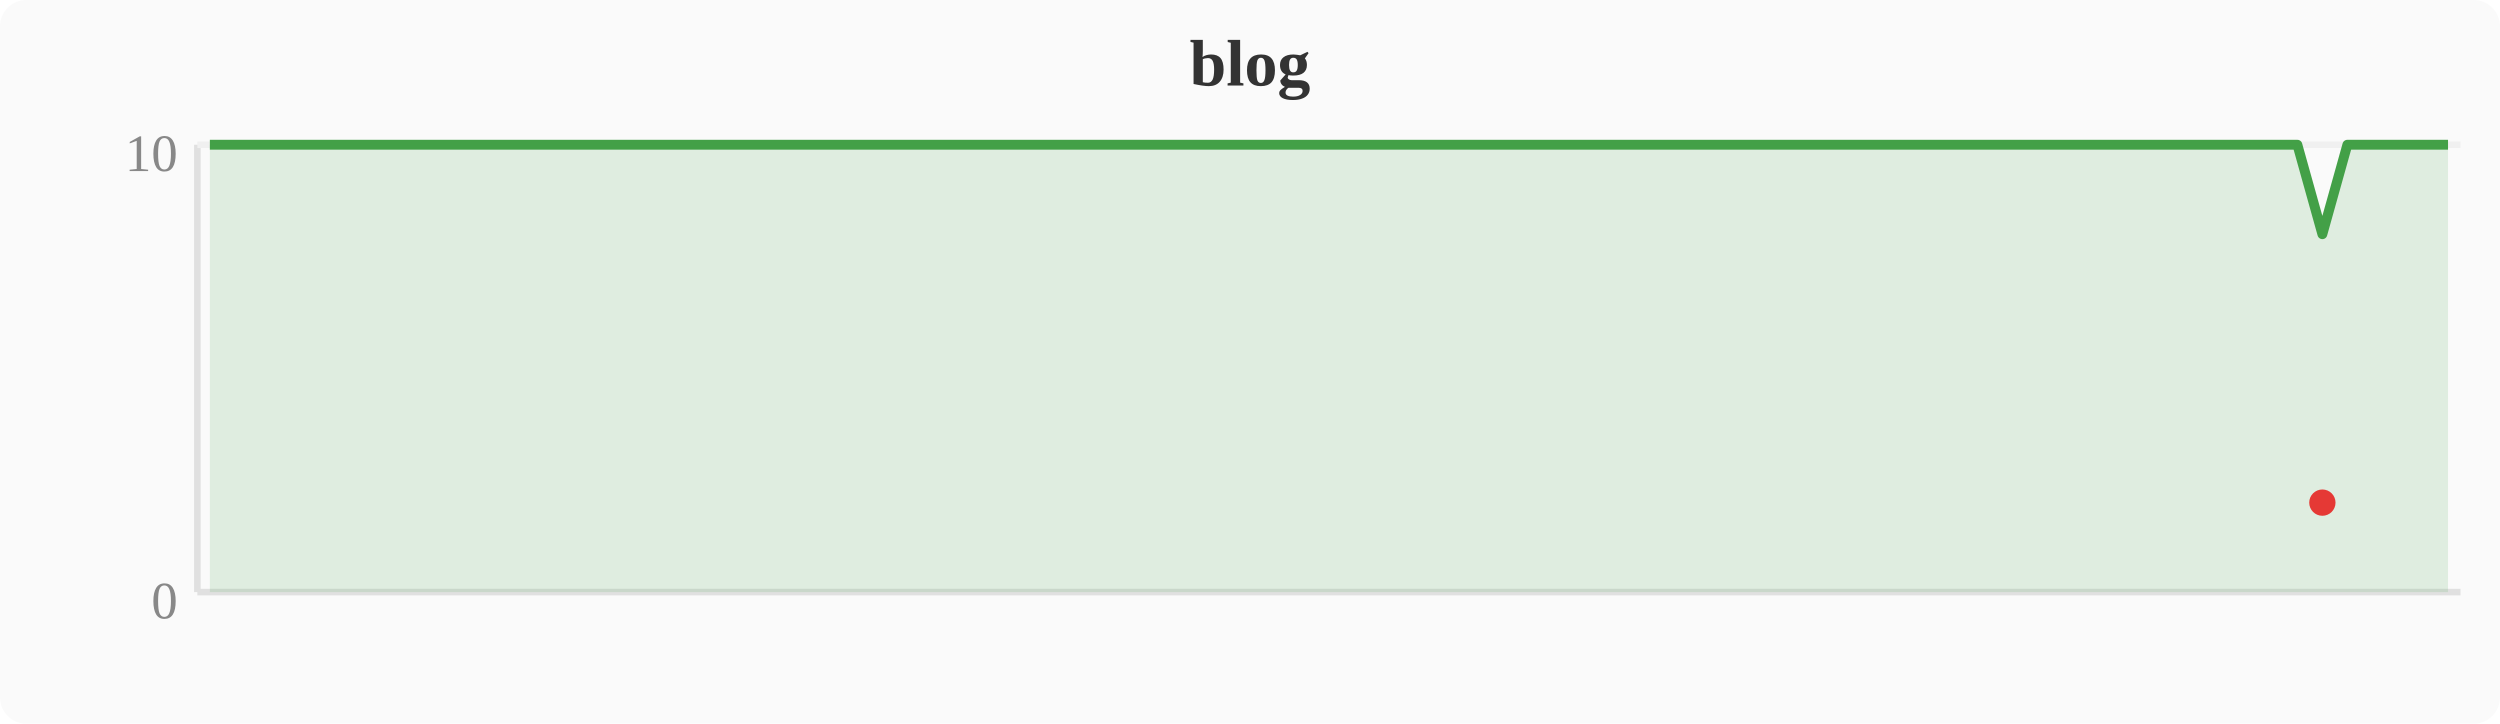
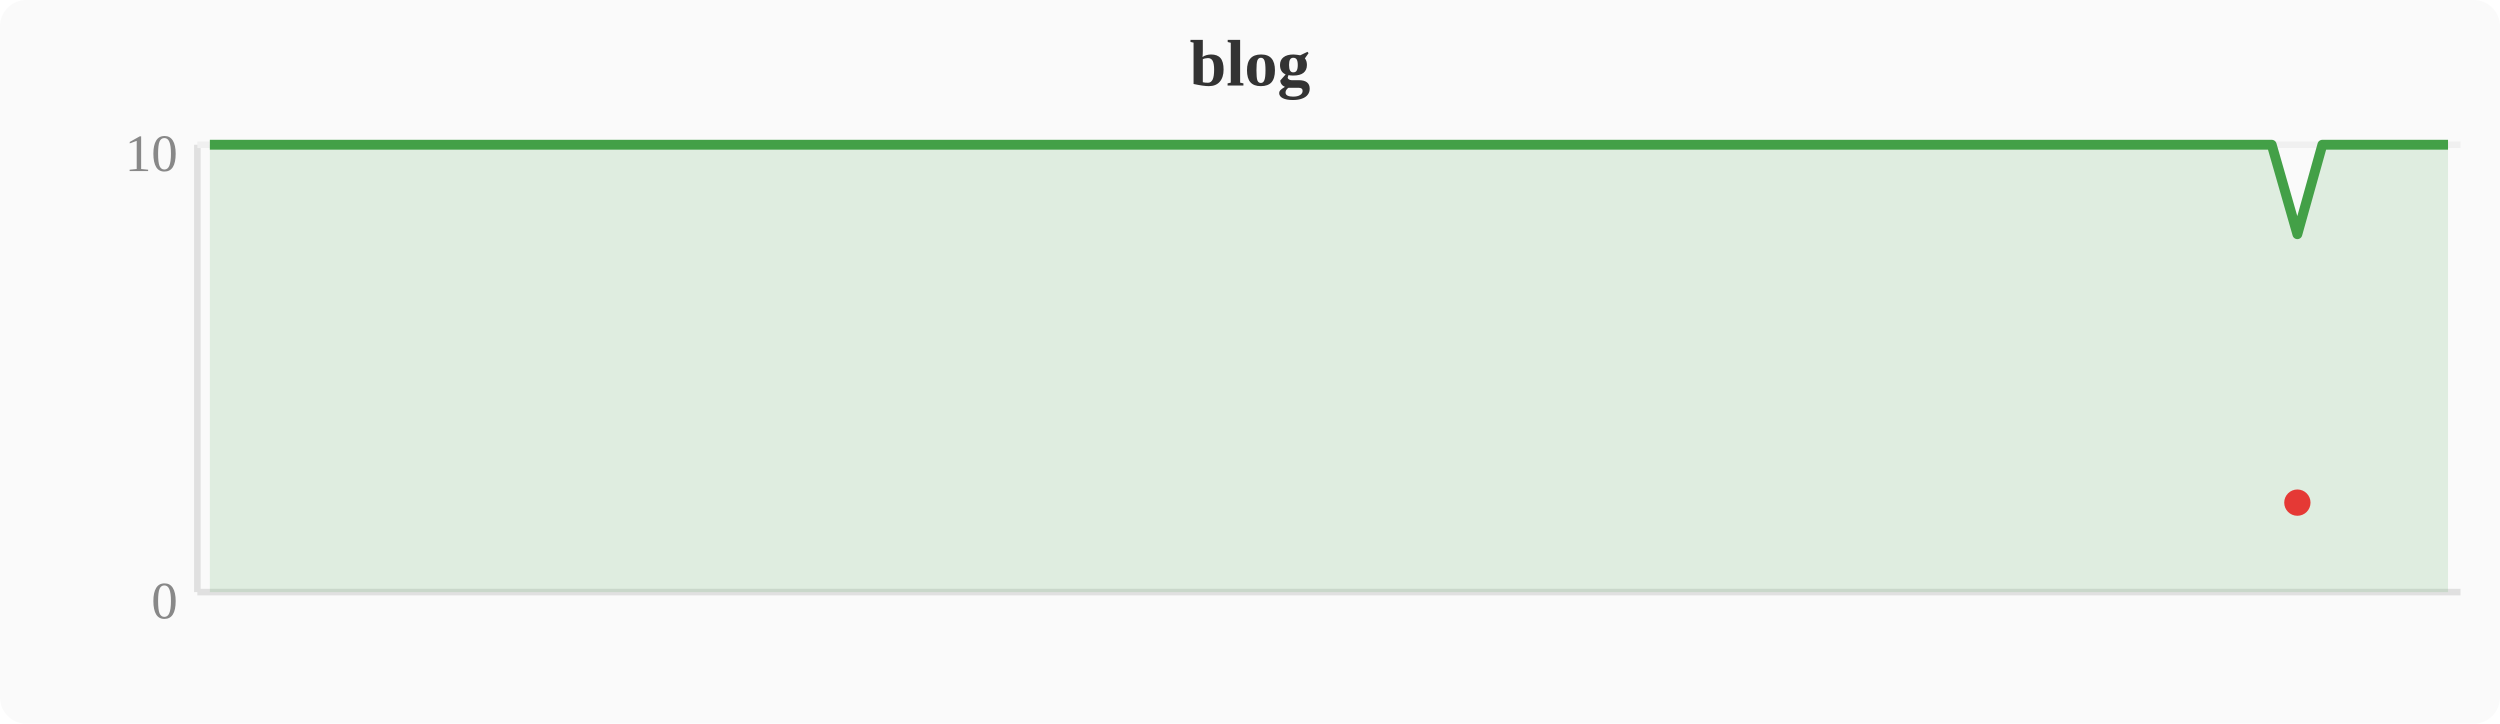
<svg xmlns="http://www.w3.org/2000/svg" width="380" height="110" viewBox="0 0 380 110">
  <rect width="380" height="110" fill="#fafafa" rx="4" />
  <text x="190" y="13" text-anchor="middle" font-size="10" font-weight="bold" fill="#333">blog</text>
  <line x1="30" y1="22" x2="30" y2="90" stroke="#e0e0e0" stroke-width="1" />
  <line x1="30" y1="90" x2="374" y2="90" stroke="#e0e0e0" stroke-width="1" />
  <line x1="30" y1="22" x2="374" y2="22" stroke="#f0f0f0" stroke-width="1" />
  <text x="27" y="94" text-anchor="end" font-size="8" fill="#888">0</text>
  <text x="27" y="26" text-anchor="end" font-size="8" fill="#888">10</text>
-   <polygon points="31.9,22.0 35.7,22.0 39.6,22.0 43.4,22.0 47.2,22.0 51.0,22.0 54.8,22.0 58.7,22.0 62.5,22.0 66.3,22.0 70.1,22.0 74.0,22.0 77.8,22.0 81.6,22.0 85.4,22.0 89.2,22.0 93.1,22.0 96.9,22.0 100.7,22.0 104.5,22.0 108.4,22.0 112.2,22.0 116.0,22.0 119.8,22.0 123.6,22.0 127.5,22.0 131.3,22.0 135.1,22.0 138.9,22.0 142.8,22.0 146.6,22.0 150.4,22.0 154.2,22.0 158.0,22.0 161.9,22.0 165.7,22.0 169.5,22.0 173.3,22.0 177.2,22.0 181.0,22.0 184.8,22.0 188.6,22.0 192.4,22.0 196.3,22.0 200.1,22.0 203.9,22.0 207.7,22.0 211.6,22.0 215.4,22.0 219.2,22.0 223.0,22.0 226.8,22.0 230.7,22.0 234.5,22.0 238.3,22.0 242.1,22.0 246.0,22.0 249.8,22.0 253.6,22.0 257.4,22.0 261.2,22.0 265.1,22.0 268.9,22.0 272.7,22.0 276.5,22.0 280.4,22.0 284.2,22.0 288.0,22.0 291.8,22.0 295.6,22.0 299.5,22.0 303.3,22.0 307.1,22.0 310.9,22.0 314.8,22.0 318.6,22.0 322.4,22.0 326.2,22.0 330.0,22.0 333.9,22.0 337.7,22.0 341.5,22.0 345.3,22.0 349.2,22.0 353.0,35.6 356.8,22.0 360.6,22.0 364.4,22.0 368.3,22.0 372.1,22.0 372.1,90 31.9,90" fill="#43a047" opacity="0.15" />
-   <polyline points="31.9,22.0 35.7,22.0 39.6,22.0 43.4,22.0 47.2,22.0 51.0,22.0 54.8,22.0 58.7,22.0 62.5,22.0 66.3,22.0 70.1,22.0 74.0,22.0 77.8,22.0 81.6,22.0 85.4,22.0 89.2,22.0 93.1,22.0 96.9,22.0 100.7,22.0 104.5,22.0 108.4,22.0 112.2,22.0 116.0,22.0 119.8,22.0 123.6,22.0 127.5,22.0 131.3,22.0 135.1,22.0 138.9,22.0 142.8,22.0 146.6,22.0 150.4,22.0 154.2,22.0 158.0,22.0 161.9,22.0 165.7,22.0 169.5,22.0 173.3,22.0 177.2,22.0 181.0,22.0 184.8,22.0 188.6,22.0 192.4,22.0 196.3,22.0 200.1,22.0 203.9,22.0 207.7,22.0 211.6,22.0 215.4,22.0 219.2,22.0 223.0,22.0 226.8,22.0 230.7,22.0 234.5,22.0 238.3,22.0 242.1,22.0 246.0,22.0 249.8,22.0 253.6,22.0 257.4,22.0 261.2,22.0 265.1,22.0 268.9,22.0 272.7,22.0 276.5,22.0 280.4,22.0 284.2,22.0 288.0,22.0 291.8,22.0 295.6,22.0 299.5,22.0 303.3,22.0 307.1,22.0 310.9,22.0 314.8,22.0 318.6,22.0 322.4,22.0 326.2,22.0 330.0,22.0 333.9,22.0 337.7,22.0 341.5,22.0 345.3,22.0 349.2,22.0 353.0,35.6 356.8,22.0 360.6,22.0 364.4,22.0 368.3,22.0 372.1,22.0" fill="none" stroke="#43a047" stroke-width="1.5" stroke-linejoin="round" />
-   <circle cx="353.0" cy="76.4" r="2" fill="#e53935" />
+   <polygon points="31.9,22.0 35.7,22.0 39.6,22.0 43.4,22.0 47.2,22.0 51.0,22.0 54.8,22.0 58.7,22.0 62.5,22.0 66.3,22.0 70.1,22.0 74.0,22.0 77.8,22.0 81.6,22.0 85.4,22.0 89.2,22.0 93.1,22.0 96.9,22.0 100.7,22.0 104.5,22.0 108.4,22.0 112.2,22.0 116.0,22.0 119.8,22.0 123.6,22.0 127.5,22.0 131.3,22.0 135.1,22.0 138.9,22.0 142.8,22.0 146.6,22.0 150.4,22.0 154.2,22.0 158.0,22.0 161.9,22.0 165.7,22.0 169.5,22.0 173.3,22.0 177.2,22.0 181.0,22.0 184.8,22.0 188.6,22.0 192.4,22.0 196.3,22.0 200.1,22.0 203.9,22.0 207.7,22.0 211.6,22.0 215.4,22.0 219.2,22.0 223.0,22.0 226.8,22.0 230.7,22.0 234.5,22.0 238.3,22.0 242.1,22.0 246.0,22.0 249.8,22.0 253.6,22.0 257.4,22.0 261.2,22.0 265.1,22.0 268.9,22.0 272.7,22.0 276.5,22.0 280.4,22.0 284.2,22.0 288.0,22.0 291.8,22.0 295.6,22.0 299.5,22.0 303.3,22.0 307.1,22.0 310.9,22.0 314.8,22.0 318.6,22.0 322.4,22.0 326.2,22.0 330.0,22.0 333.9,22.0 337.7,22.0 341.5,22.0 345.3,22.0 349.2,35.6 353.0,22.0 356.8,22.0 360.6,22.0 364.4,22.0 368.3,22.0 372.1,22.0 372.1,90 31.9,90" fill="#43a047" opacity="0.15" />
+   <polyline points="31.9,22.0 35.7,22.0 39.6,22.0 43.4,22.0 47.2,22.0 51.0,22.0 54.8,22.0 58.7,22.0 62.5,22.0 66.3,22.0 70.1,22.0 74.0,22.0 77.8,22.0 81.6,22.0 85.4,22.0 89.2,22.0 93.1,22.0 96.9,22.0 100.7,22.0 104.5,22.0 108.4,22.0 112.2,22.0 116.0,22.0 119.8,22.0 123.6,22.0 127.5,22.0 131.3,22.0 135.1,22.0 138.9,22.0 142.8,22.0 146.6,22.0 150.4,22.0 154.2,22.0 158.0,22.0 161.9,22.0 165.7,22.0 169.5,22.0 173.3,22.0 177.2,22.0 181.0,22.0 184.8,22.0 188.6,22.0 192.4,22.0 196.3,22.0 200.1,22.0 203.9,22.0 207.7,22.0 211.6,22.0 215.4,22.0 219.2,22.0 223.0,22.0 226.8,22.0 230.7,22.0 234.5,22.0 238.3,22.0 242.1,22.0 246.0,22.0 249.8,22.0 253.6,22.0 257.4,22.0 261.2,22.0 265.1,22.0 268.9,22.0 272.7,22.0 276.5,22.0 280.4,22.0 284.2,22.0 288.0,22.0 291.8,22.0 295.6,22.0 299.5,22.0 303.3,22.0 307.1,22.0 310.9,22.0 314.8,22.0 318.6,22.0 322.4,22.0 326.2,22.0 330.0,22.0 333.9,22.0 337.7,22.0 341.5,22.0 345.3,22.0 349.2,35.6 353.0,22.0 356.8,22.0 360.6,22.0 364.4,22.0 368.3,22.0 372.1,22.0" fill="none" stroke="#43a047" stroke-width="1.5" stroke-linejoin="round" />
+   <circle cx="349.2" cy="76.4" r="2" fill="#e53935" />
</svg>
